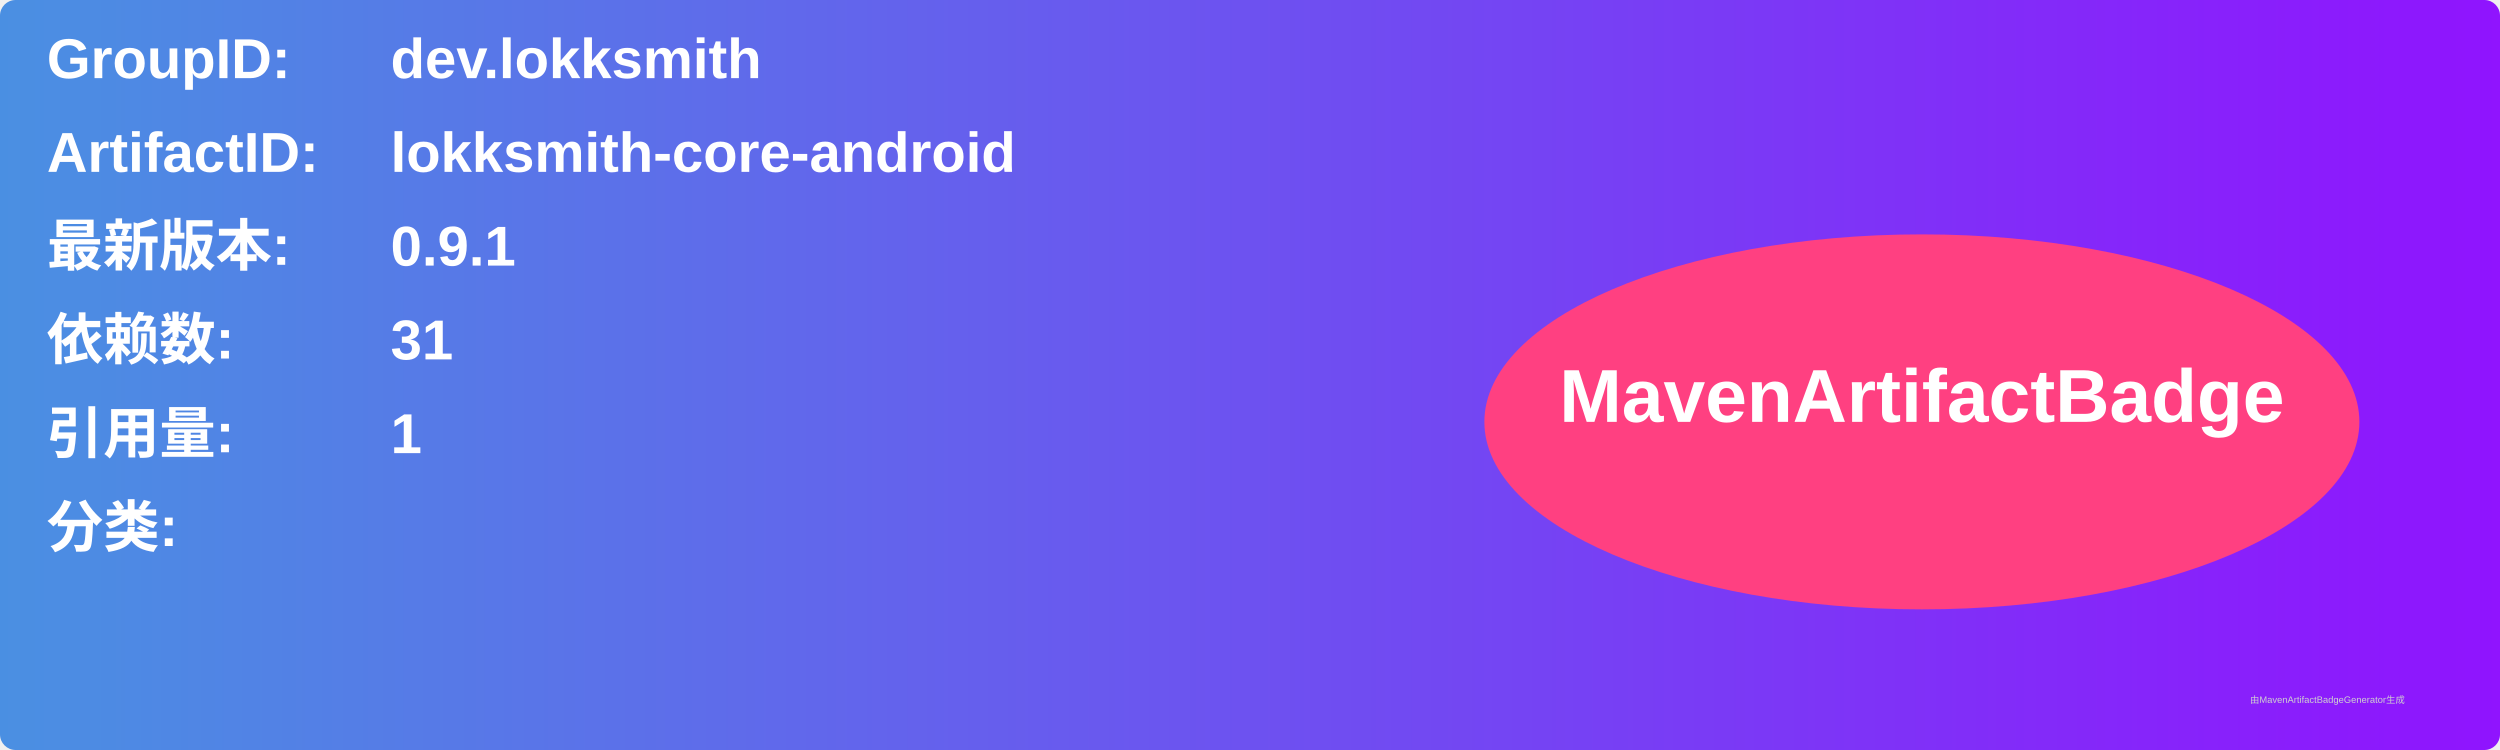
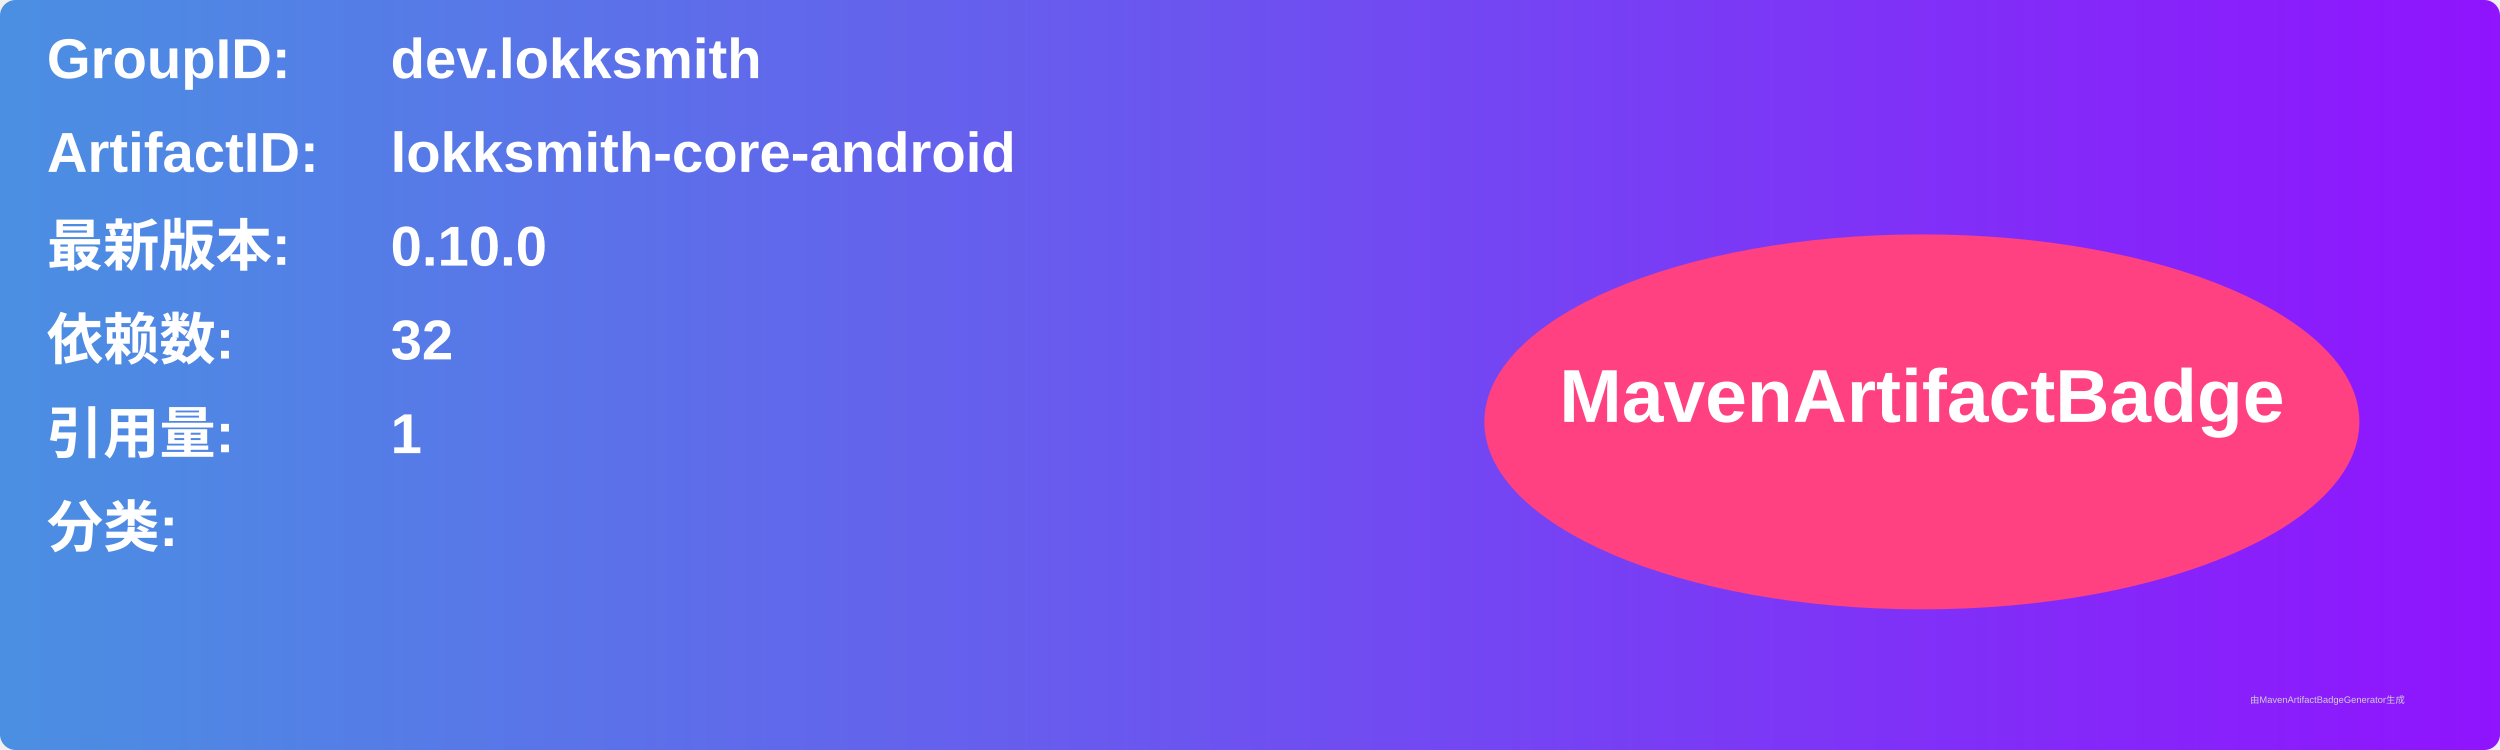
<svg xmlns="http://www.w3.org/2000/svg" width="800" height="240" viewBox="0 0 800 240">
  <linearGradient id="grad" x1="0%" y1="0%" x2="100%" y2="0%">
    <stop offset="0%" stop-color="#4a90e2" />
    <stop offset="100%" stop-color="#9013fe" />
  </linearGradient>
  <rect width="100%" height="100%" rx="5" ry="5" fill="url(#grad)" />
  <g transform="translate(15, 15)">
    <text x="0" y="10" font-family="Arial" font-size="18" fill="white" font-weight="bold" width="260">GroupID:</text>
    <text x="110" y="10" font-family="Arial" font-size="18" fill="white" font-weight="bold" width="460">dev.lokksmith</text>
    <text x="0" y="40" font-family="Arial" font-size="18" fill="white" font-weight="bold" width="260">ArtifactID:</text>
    <text x="110" y="40" font-family="Arial" font-size="18" fill="white" font-weight="bold" width="460">lokksmith-core-android</text>
    <text x="0" y="70" font-family="Arial" font-size="18" fill="white" font-weight="bold">最新版本:</text>
    <text x="110" y="70" font-family="Arial" font-size="18" fill="white" font-weight="bold">
-       <tspan font-weight="bold">0.9.1</tspan>
+       <tspan font-weight="bold">0.10.0</tspan>
    </text>
    <text x="0" y="100" font-family="Arial" font-size="18" fill="white" font-weight="bold">依赖数: </text>
    <text x="110" y="100" font-family="Arial" font-size="18" fill="white">
-       <tspan font-weight="bold">31</tspan>
+       <tspan font-weight="bold">32</tspan>
    </text>
    <text x="0" y="130" font-family="Arial" font-size="18" fill="white" font-weight="bold">引用量: </text>
    <text x="110" y="130" font-family="Arial" font-size="18" fill="white">
      <tspan font-weight="bold">1</tspan>
    </text>
    <text x="0" y="160" font-family="Arial" font-size="18" fill="white" font-weight="bold">分类:</text>
    <text x="10" y="190" font-family="Arial" font-size="10" fill="white">
      <tspan font-weight="bold" />
    </text>
    <ellipse cx="600" cy="120" rx="140" ry="60" fill="#ff4081" />
    <text x="600" y="120" text-anchor="middle" font-family="Arial" font-size="24" fill="white" font-weight="bold">MavenArtifactBadge</text>
  </g>
  <text x="720" y="225" font-family="Arial" font-size="3" fill="#d0d0d0">由MavenArtifactBadgeGenerator生成</text>
</svg>
